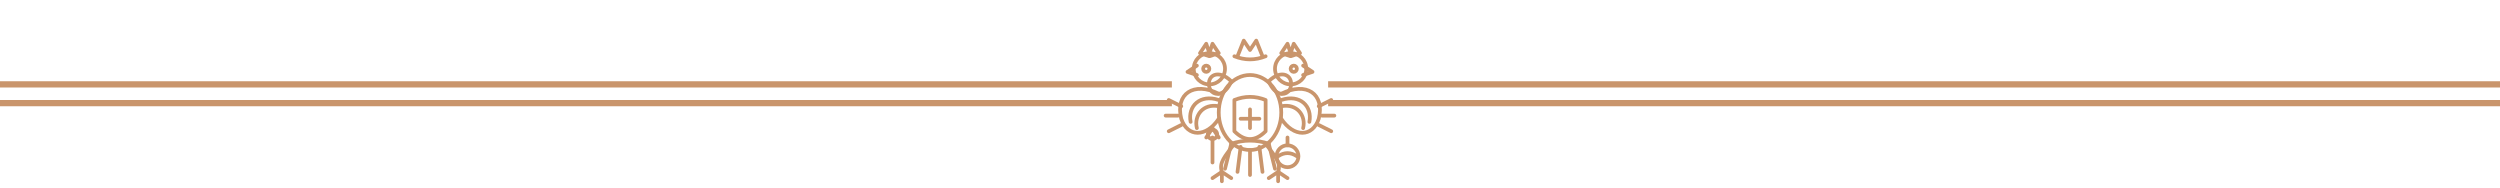
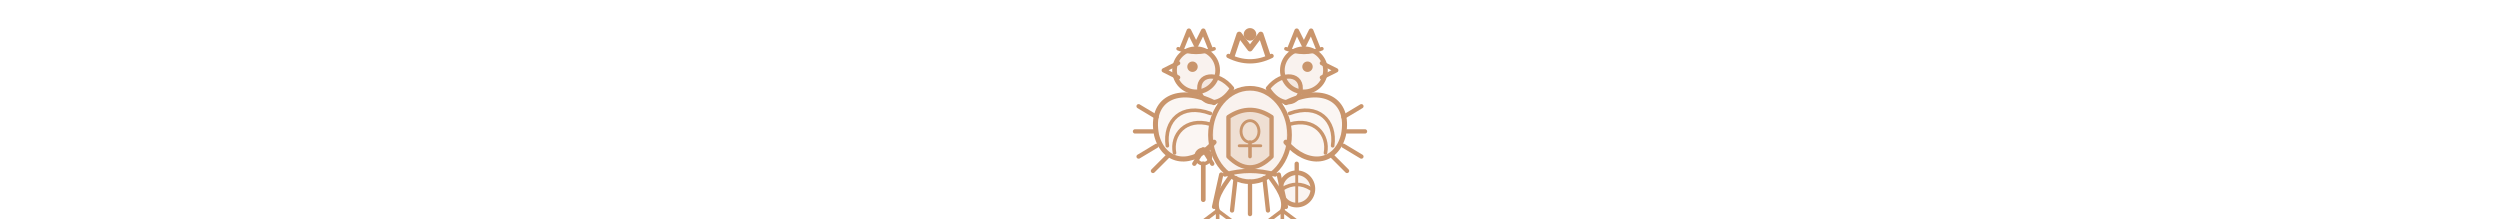
- <svg xmlns="http://www.w3.org/2000/svg" width="800" height="60" viewBox="0 0 800 60">
-   <line x1="0" y1="27" x2="375" y2="27" stroke="#c9956c" stroke-width="2" />
-   <line x1="0" y1="33" x2="375" y2="33" stroke="#c9956c" stroke-width="2" />
-   <line x1="425" y1="27" x2="800" y2="27" stroke="#c9956c" stroke-width="2" />
-   <line x1="425" y1="33" x2="800" y2="33" stroke="#c9956c" stroke-width="2" />
-   <g transform="translate(400,30)" fill="none" stroke="#c9956c" stroke-width="1.2" stroke-linejoin="round" stroke-linecap="round">
-     <ellipse cx="0" cy="6" rx="10" ry="12" />
-     <path d="M-5,2 L-5,12 Q0,17 5,12 L5,2 Q0,0 -5,2 Z" />
-     <line x1="0" y1="5" x2="0" y2="11" />
-     <line x1="-3" y1="8" x2="3" y2="8" />
-     <path d="M-6,-4 C-10,-8 -14,-6 -13,-2 C-12,1 -8,1 -6,-4 Z" />
-     <circle cx="-13" cy="-8" r="5" />
-     <path d="M-17,-6 L-20,-7 L-17,-9" />
-     <path d="M-16,-13 L-14,-16 L-13,-13 L-12,-16 L-10,-13 L-13,-12 Z" />
-     <circle cx="-14" cy="-8" r="1" />
-     <path d="M6,-4 C10,-8 14,-6 13,-2 C12,1 8,1 6,-4 Z" />
-     <circle cx="13" cy="-8" r="5" />
-     <path d="M17,-6 L20,-7 L17,-9" />
-     <path d="M10,-13 L12,-16 L13,-13 L14,-16 L16,-13 L13,-12 Z" />
-     <circle cx="14" cy="-8" r="1" />
-     <path d="M-4,-12 L-2,-17 L0,-14 L2,-17 L4,-12" />
-     <path d="M-5,-12 Q0,-10 5,-12" />
-     <path d="M-10,0 C-18,-4 -24,0 -22,8 C-20,14 -14,14 -10,8" />
-     <path d="M-10,2 C-16,0 -20,4 -19,9" />
-     <path d="M-10,4 C-15,3 -18,7 -17,11" />
-     <path d="M-22,4 L-26,2 M-23,7 L-27,7 M-22,10 L-26,12" />
-     <path d="M10,0 C18,-4 24,0 22,8 C20,14 14,14 10,8" />
-     <path d="M10,2 C16,0 20,4 19,9" />
-     <path d="M10,4 C15,3 18,7 17,11" />
-     <path d="M22,4 L26,2 M23,7 L27,7 M22,10 L26,12" />
-     <path d="M-6,16 L-8,24 M-3,17 L-4,25 M0,18 L0,26 M3,17 L4,25 M6,16 L8,24" />
-     <path d="M-6,16 Q0,14 6,16" />
-     <path d="M-5,16 C-8,20 -10,22 -9,25" />
-     <path d="M-9,25 L-12,27 M-9,25 L-9,28 M-9,25 L-6,27" />
-     <path d="M5,16 C8,20 10,22 9,25" />
-     <path d="M9,25 L12,27 M9,25 L9,28 M9,25 L6,27" />
-     <line x1="-12" y1="22" x2="-12" y2="14" />
-     <path d="M-14,14 L-12,11 L-10,14" />
-     <circle cx="-12" cy="13" r="1.5" />
-     <circle cx="12" cy="20" r="3.5" />
-     <line x1="12" y1="16.5" x2="12" y2="14" />
-     <path d="M9,20 Q12,18 15,20" />
+ <svg xmlns="http://www.w3.org/2000/svg" width="800" height="70" viewBox="0 0 800 70">
+   <defs>
+     <linearGradient id="lineLeft" x1="0%" y1="0%" x2="100%" y2="0%">
+       <stop offset="0%" style="stop-color:#c9956c;stop-opacity:0" />
+       <stop offset="30%" style="stop-color:#c9956c;stop-opacity:1" />
+       <stop offset="100%" style="stop-color:#c9956c;stop-opacity:1" />
+     </linearGradient>
+     <linearGradient id="lineRight" x1="0%" y1="0%" x2="100%" y2="0%">
+       <stop offset="0%" style="stop-color:#c9956c;stop-opacity:1" />
+       <stop offset="70%" style="stop-color:#c9956c;stop-opacity:1" />
+       <stop offset="100%" style="stop-color:#c9956c;stop-opacity:0" />
+     </linearGradient>
+     <linearGradient id="lineLeftThin" x1="0%" y1="0%" x2="100%" y2="0%">
+       <stop offset="0%" style="stop-color:#e8b98a;stop-opacity:0" />
+       <stop offset="30%" style="stop-color:#e8b98a;stop-opacity:0.6" />
+       <stop offset="100%" style="stop-color:#e8b98a;stop-opacity:0.6" />
+     </linearGradient>
+     <linearGradient id="lineRightThin" x1="0%" y1="0%" x2="100%" y2="0%">
+       <stop offset="0%" style="stop-color:#e8b98a;stop-opacity:0.6" />
+       <stop offset="70%" style="stop-color:#e8b98a;stop-opacity:0.6" />
+       <stop offset="100%" style="stop-color:#e8b98a;stop-opacity:0" />
+     </linearGradient>
+   </defs>
+   <line x1="0" y1="32" x2="368" y2="32" stroke="url(#lineLeft)" stroke-width="2.5" />
+   <line x1="0" y1="37" x2="368" y2="37" stroke="url(#lineLeftThin)" stroke-width="1" />
+   <line x1="432" y1="32" x2="800" y2="32" stroke="url(#lineRight)" stroke-width="2.5" />
+   <line x1="432" y1="37" x2="800" y2="37" stroke="url(#lineRightThin)" stroke-width="1" />
+   <g transform="translate(400,34) scale(1.15)" fill="none" stroke="#c9956c" stroke-linejoin="round" stroke-linecap="round">
+     <ellipse cx="0" cy="8" rx="11" ry="13" stroke-width="1.3" fill="#c9956c" fill-opacity="0.12" />
+     <path d="M-6,3 L-6,14 Q0,20 6,14 L6,3 Q0,-1 -6,3 Z" stroke-width="1.2" fill="#c9956c" fill-opacity="0.2" />
+     <ellipse cx="0" cy="7" rx="2.5" ry="3" stroke-width="0.8" />
+     <line x1="0" y1="10" x2="0" y2="14" stroke-width="1" />
+     <line x1="-3" y1="11" x2="3" y2="11" stroke-width="0.8" />
+     <path d="M-5,-5 C-9,-10 -15,-9 -14,-4 C-13,0 -8,0 -5,-5 Z" stroke-width="1.2" fill="#c9956c" fill-opacity="0.12" />
+     <circle cx="-15" cy="-10" r="6" stroke-width="1.3" fill="#c9956c" fill-opacity="0.12" />
+     <path d="M-20,-8 L-24,-10 L-20,-12" stroke-width="1.2" />
+     <path d="M-19,-16 L-17,-21 L-15,-17 L-13,-21 L-11,-16" stroke-width="1.3" />
+     <path d="M-20,-16 Q-15,-14 -10,-16" stroke-width="1" />
+     <circle cx="-16" cy="-11" r="1.2" fill="#c9956c" stroke-width="0.5" />
+     <path d="M5,-5 C9,-10 15,-9 14,-4 C13,0 8,0 5,-5 Z" stroke-width="1.2" fill="#c9956c" fill-opacity="0.12" />
+     <circle cx="15" cy="-10" r="6" stroke-width="1.3" fill="#c9956c" fill-opacity="0.12" />
+     <path d="M20,-8 L24,-10 L20,-12" stroke-width="1.2" />
+     <path d="M11,-16 L13,-21 L15,-17 L17,-21 L19,-16" stroke-width="1.3" />
+     <path d="M10,-16 Q15,-14 20,-16" stroke-width="1" />
+     <circle cx="16" cy="-11" r="1.2" fill="#c9956c" stroke-width="0.5" />
+     <path d="M-5,-14 L-3,-20 L0,-16 L3,-20 L5,-14" stroke-width="1.5" />
+     <path d="M-6,-14 Q0,-11 6,-14" stroke-width="1.2" />
+     <circle cx="0" cy="-20" r="1.5" fill="#c9956c" stroke-width="0.5" />
+     <path d="M-10,-1 C-20,-6 -28,-2 -26,8 C-24,16 -16,17 -10,10" stroke-width="1.4" fill="#c9956c" fill-opacity="0.08" />
+     <path d="M-11,2 C-19,-1 -24,4 -23,11" stroke-width="1" />
+     <path d="M-11,5 C-18,3 -22,8 -21,13" stroke-width="1" />
+     <path d="M-26,3 L-31,0" stroke-width="1.2" />
+     <path d="M-27,7 L-32,7" stroke-width="1.2" />
+     <path d="M-26,11 L-31,14" stroke-width="1.2" />
+     <path d="M-23,14 L-27,18" stroke-width="1.2" />
+     <path d="M10,-1 C20,-6 28,-2 26,8 C24,16 16,17 10,10" stroke-width="1.4" fill="#c9956c" fill-opacity="0.08" />
+     <path d="M11,2 C19,-1 24,4 23,11" stroke-width="1" />
+     <path d="M11,5 C18,3 22,8 21,13" stroke-width="1" />
+     <path d="M26,3 L31,0" stroke-width="1.2" />
+     <path d="M27,7 L32,7" stroke-width="1.2" />
+     <path d="M26,11 L31,14" stroke-width="1.2" />
+     <path d="M23,14 L27,18" stroke-width="1.2" />
+     <path d="M-7,19 Q0,17 7,19" stroke-width="1.2" />
+     <path d="M-8,19 L-10,28" stroke-width="1.2" />
+     <path d="M-4,20 L-5,29" stroke-width="1.2" />
+     <path d="M0,21 L0,30" stroke-width="1.2" />
+     <path d="M4,20 L5,29" stroke-width="1.2" />
+     <path d="M8,19 L10,28" stroke-width="1.2" />
+     <path d="M-5,19 C-8,23 -10,26 -9,29" stroke-width="1.2" />
+     <path d="M-9,29 L-13,32 M-9,29 L-9,33 M-9,29 L-5,32" stroke-width="1" />
+     <path d="M5,19 C8,23 10,26 9,29" stroke-width="1.2" />
+     <path d="M9,29 L13,32 M9,29 L9,33 M9,29 L5,32" stroke-width="1" />
+     <line x1="-13" y1="26" x2="-13" y2="16" stroke-width="1.3" />
+     <path d="M-15.5,16 L-13,12 L-10.5,16" stroke-width="1.2" />
+     <circle cx="-13" cy="14" r="2" stroke-width="1" />
+     <circle cx="13" cy="23" r="4.5" stroke-width="1.3" fill="#c9956c" fill-opacity="0.1" />
+     <line x1="13" y1="18.5" x2="13" y2="16" stroke-width="1.2" />
+     <path d="M9,23 Q13,20.5 17,23" stroke-width="1" />
+     <line x1="13" y1="18.5" x2="13" y2="27.5" stroke-width="0.8" />
  </g>
</svg>
